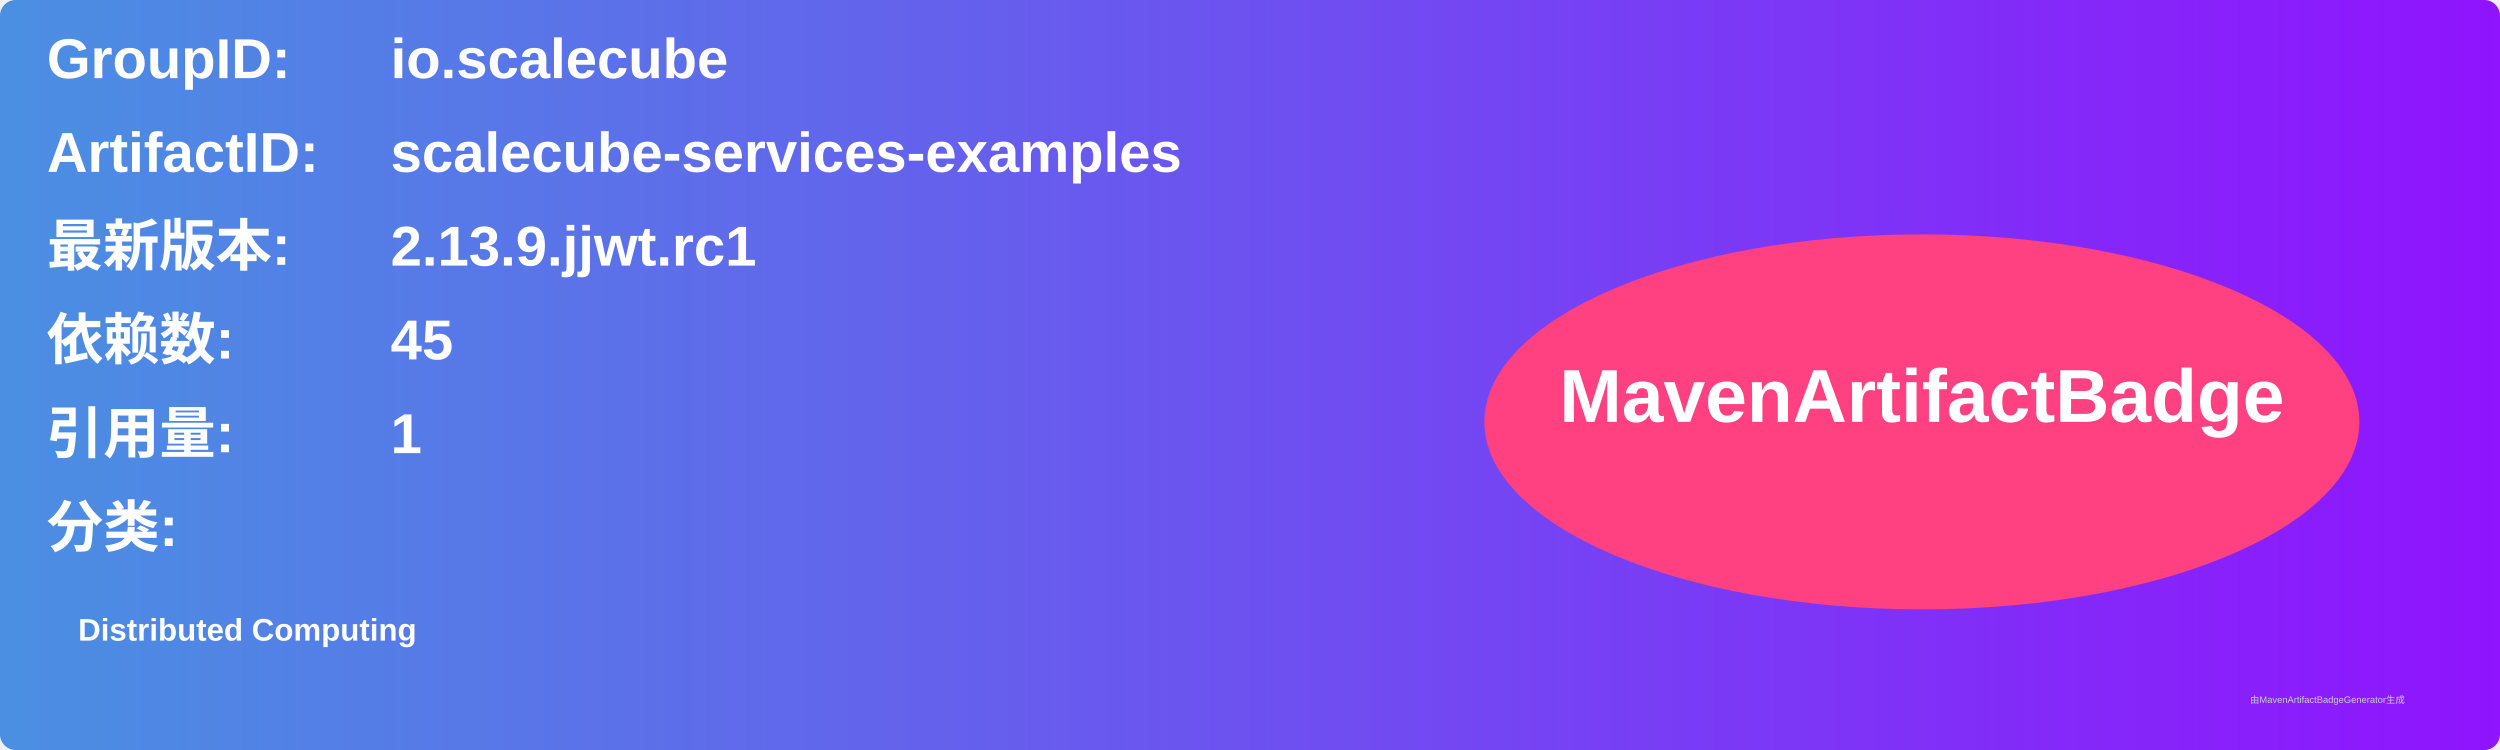
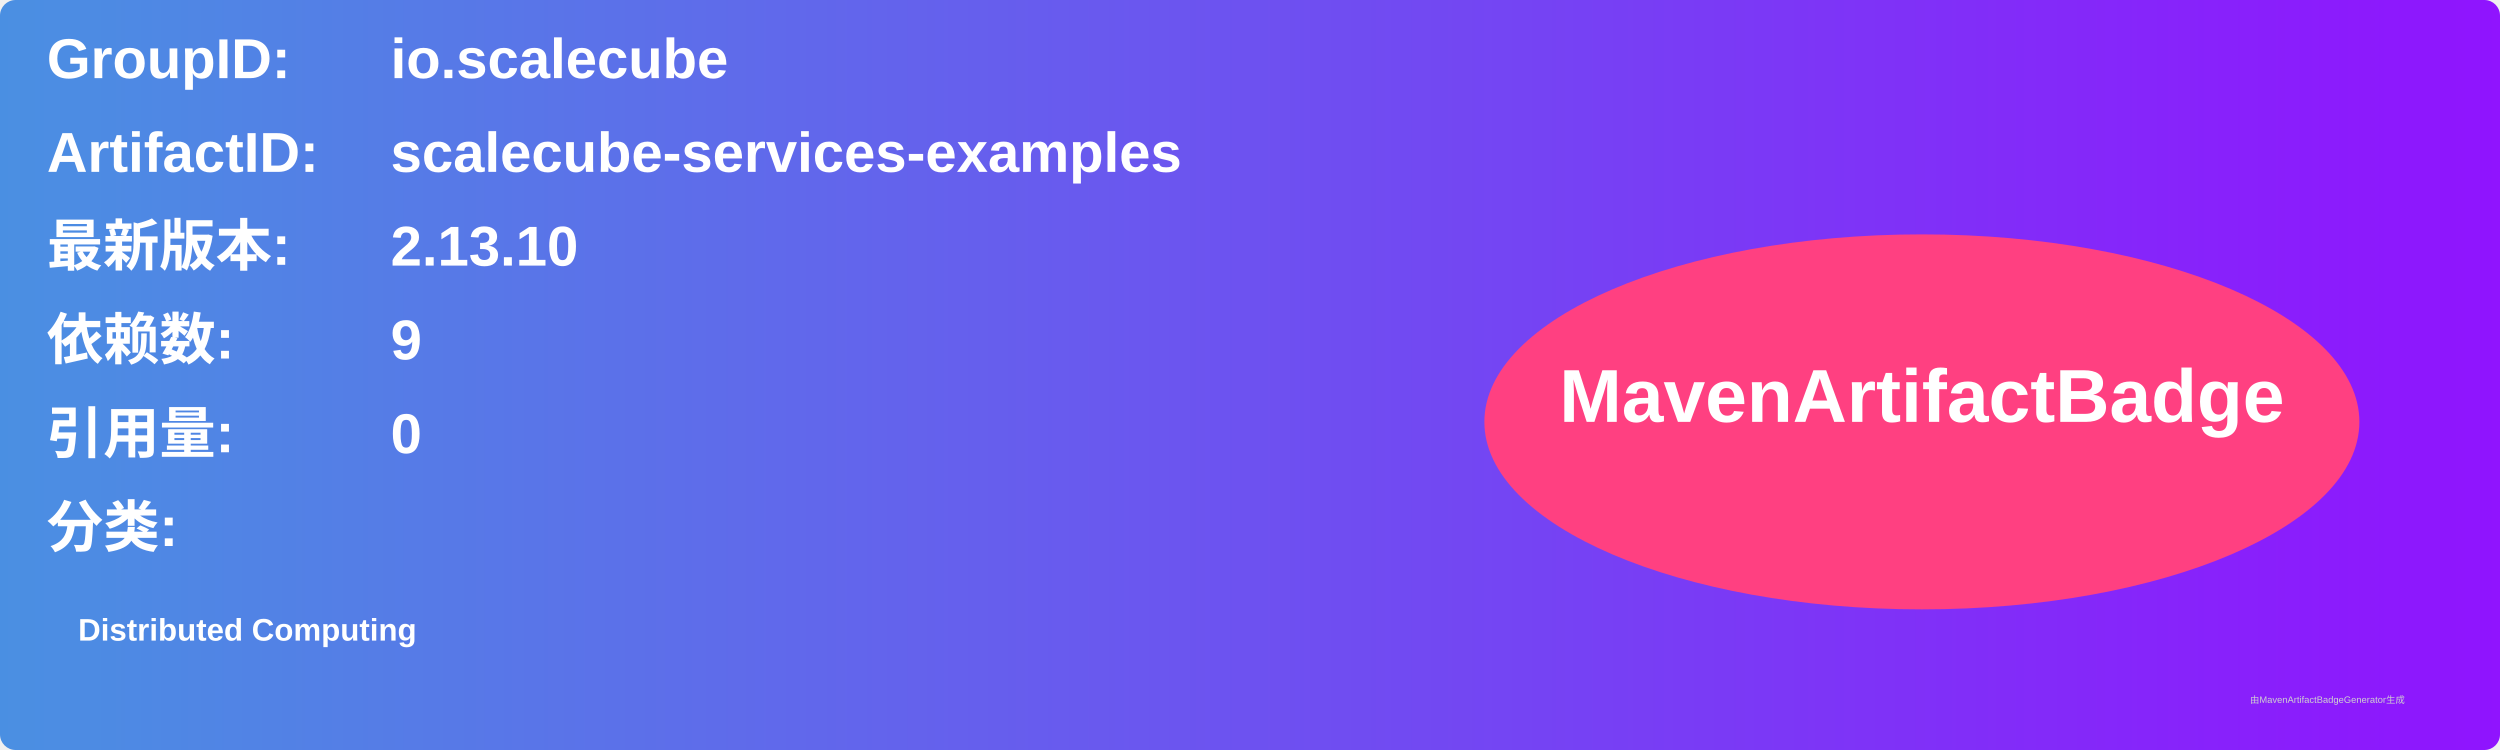
<svg xmlns="http://www.w3.org/2000/svg" width="800" height="240" viewBox="0 0 800 240">
  <linearGradient id="grad" x1="0%" y1="0%" x2="100%" y2="0%">
    <stop offset="0%" stop-color="#4a90e2" />
    <stop offset="100%" stop-color="#9013fe" />
  </linearGradient>
  <rect width="100%" height="100%" rx="5" ry="5" fill="url(#grad)" />
  <g transform="translate(15, 15)">
    <text x="0" y="10" font-family="Arial" font-size="18" fill="white" font-weight="bold" width="260">GroupID:</text>
    <text x="110" y="10" font-family="Arial" font-size="18" fill="white" font-weight="bold" width="460">io.scalecube</text>
    <text x="0" y="40" font-family="Arial" font-size="18" fill="white" font-weight="bold" width="260">ArtifactID:</text>
    <text x="110" y="40" font-family="Arial" font-size="18" fill="white" font-weight="bold" width="460">scalecube-services-examples</text>
    <text x="0" y="70" font-family="Arial" font-size="18" fill="white" font-weight="bold">最新版本:</text>
    <text x="110" y="70" font-family="Arial" font-size="18" fill="white" font-weight="bold">
-       <tspan font-weight="bold">2.13.9.jjwt.rc1</tspan>
+       <tspan font-weight="bold">2.13.10</tspan>
    </text>
    <text x="0" y="100" font-family="Arial" font-size="18" fill="white" font-weight="bold">依赖数: </text>
    <text x="110" y="100" font-family="Arial" font-size="18" fill="white">
-       <tspan font-weight="bold">45</tspan>
+       <tspan font-weight="bold">9</tspan>
    </text>
    <text x="0" y="130" font-family="Arial" font-size="18" fill="white" font-weight="bold">引用量: </text>
    <text x="110" y="130" font-family="Arial" font-size="18" fill="white">
-       <tspan font-weight="bold">1</tspan>
+       <tspan font-weight="bold">0</tspan>
    </text>
    <text x="0" y="160" font-family="Arial" font-size="18" fill="white" font-weight="bold">分类:</text>
    <text x="10" y="190" font-family="Arial" font-size="10" fill="white">
      <tspan font-weight="bold">Distributed Computing</tspan>
    </text>
    <ellipse cx="600" cy="120" rx="140" ry="60" fill="#ff4081" />
    <text x="600" y="120" text-anchor="middle" font-family="Arial" font-size="24" fill="white" font-weight="bold">MavenArtifactBadge</text>
  </g>
  <text x="720" y="225" font-family="Arial" font-size="3" fill="#d0d0d0">由MavenArtifactBadgeGenerator生成</text>
</svg>
